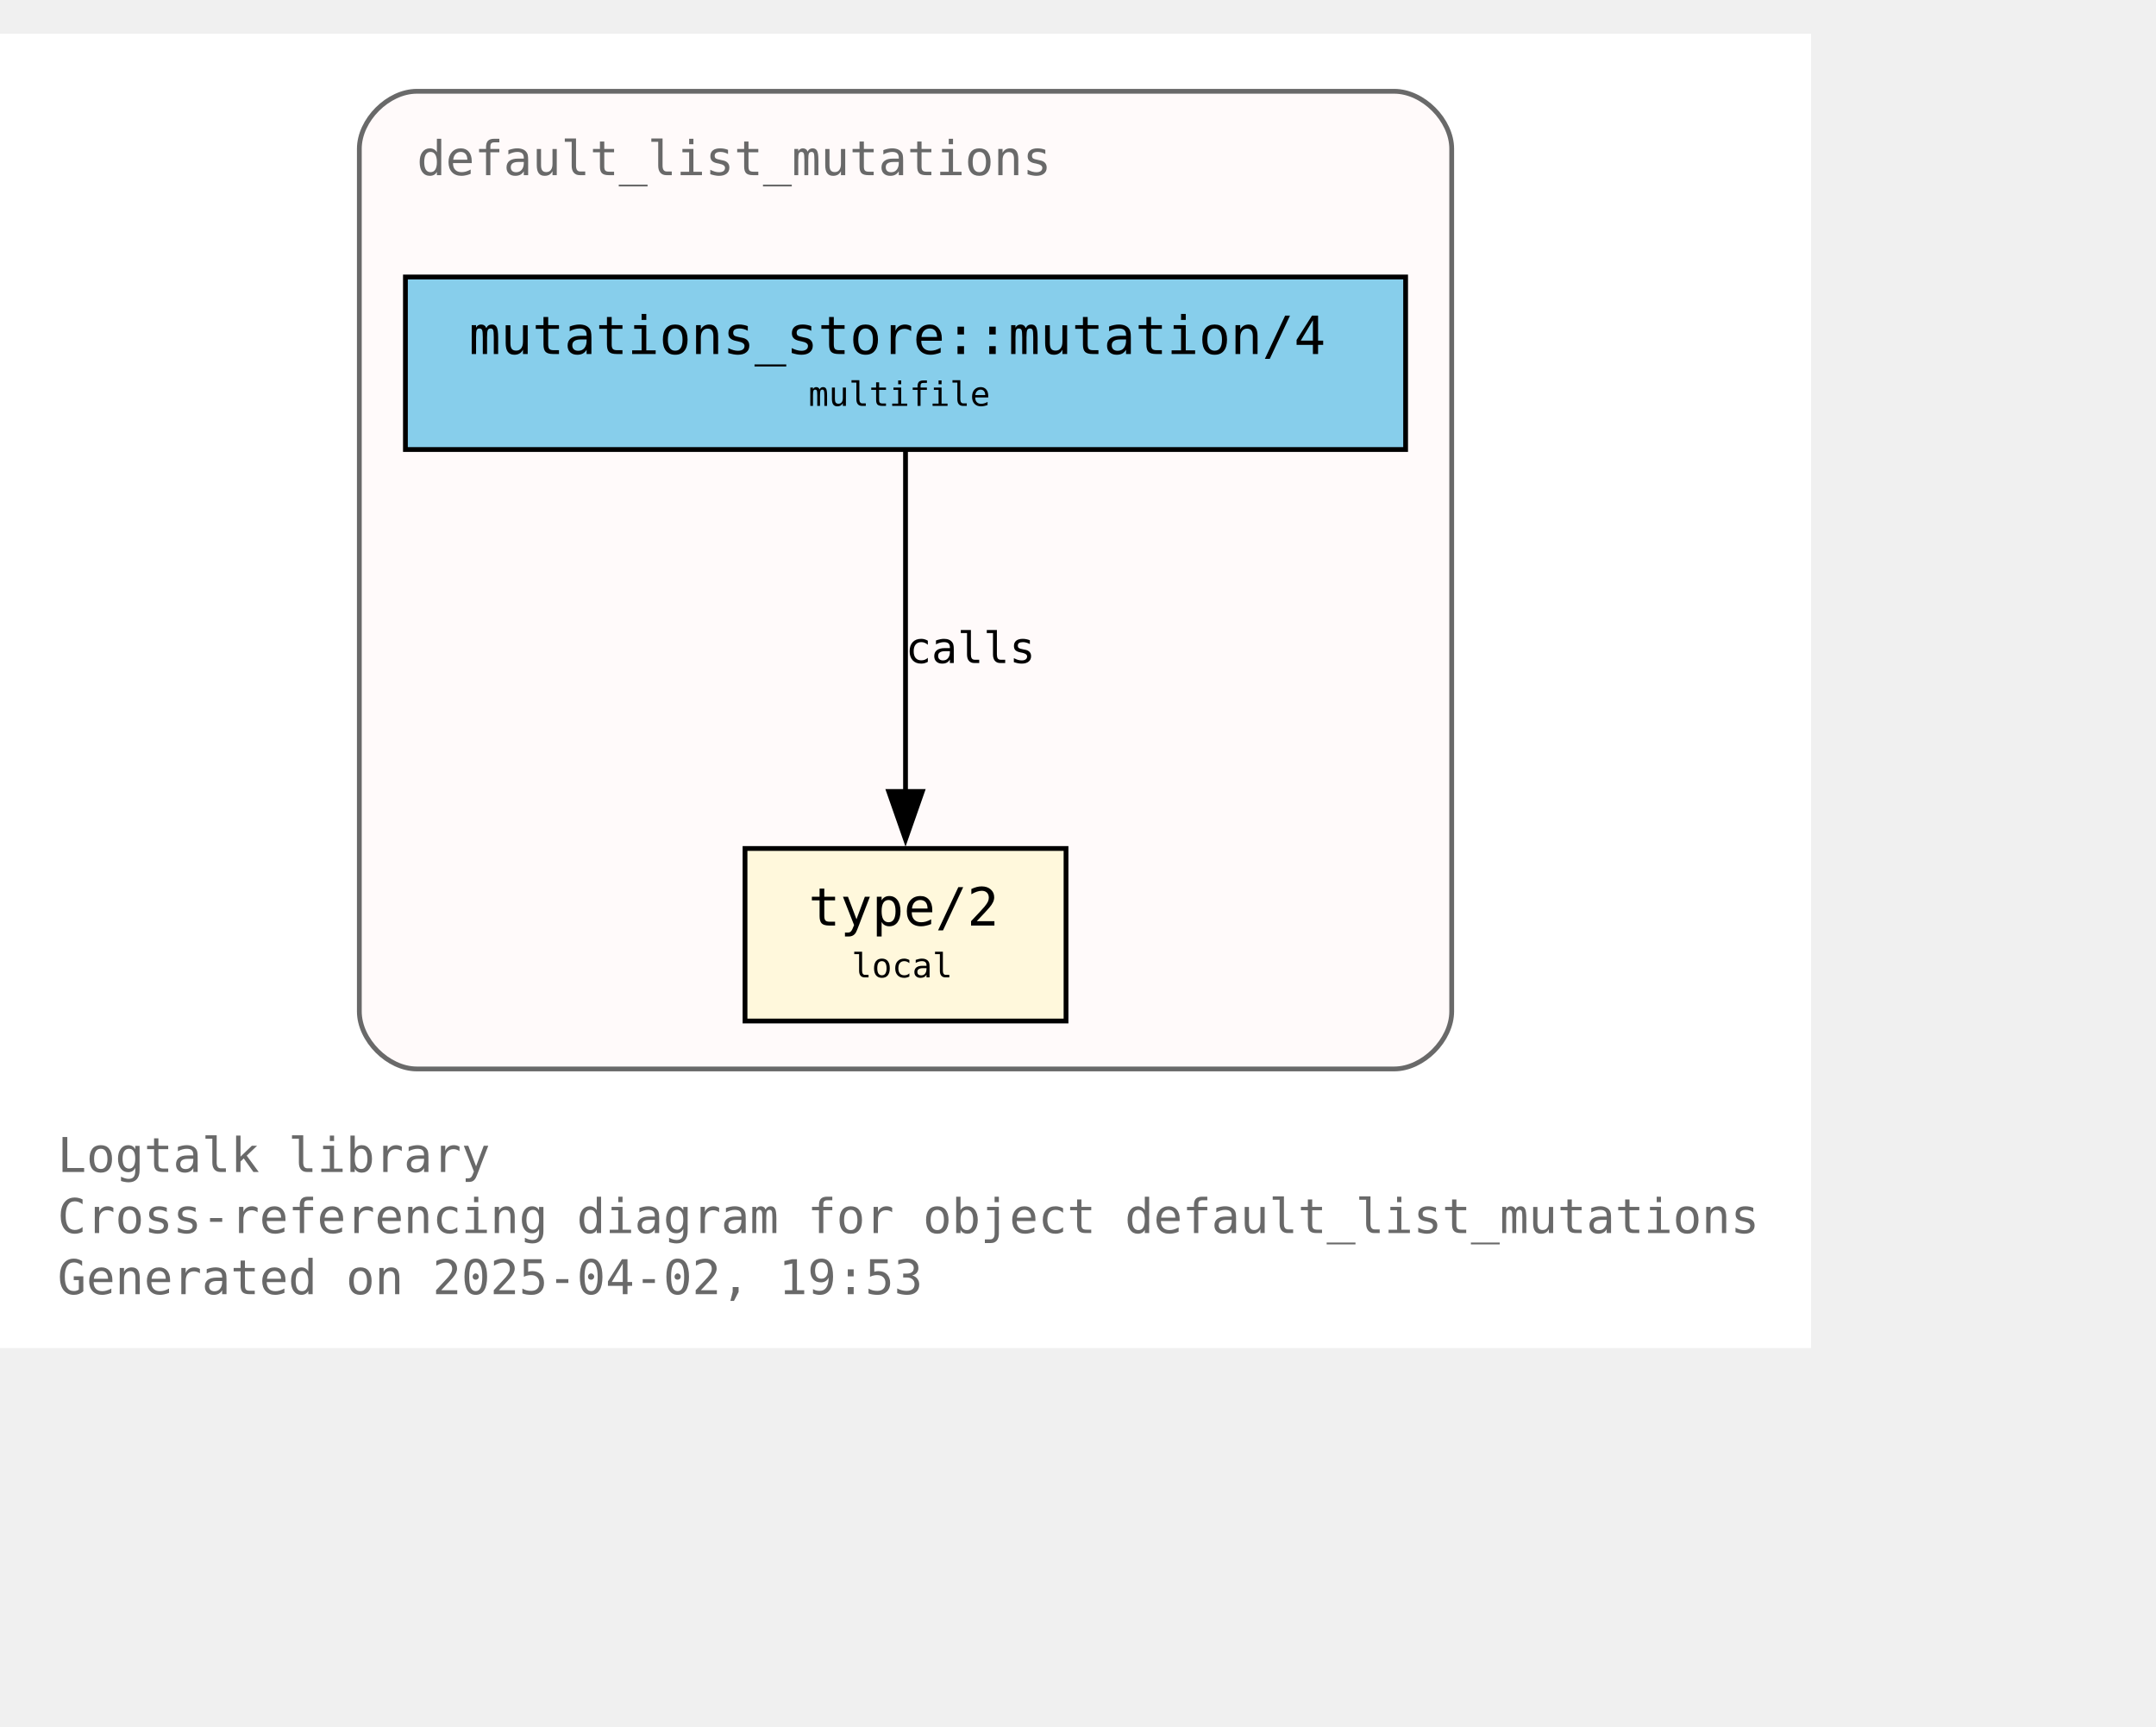
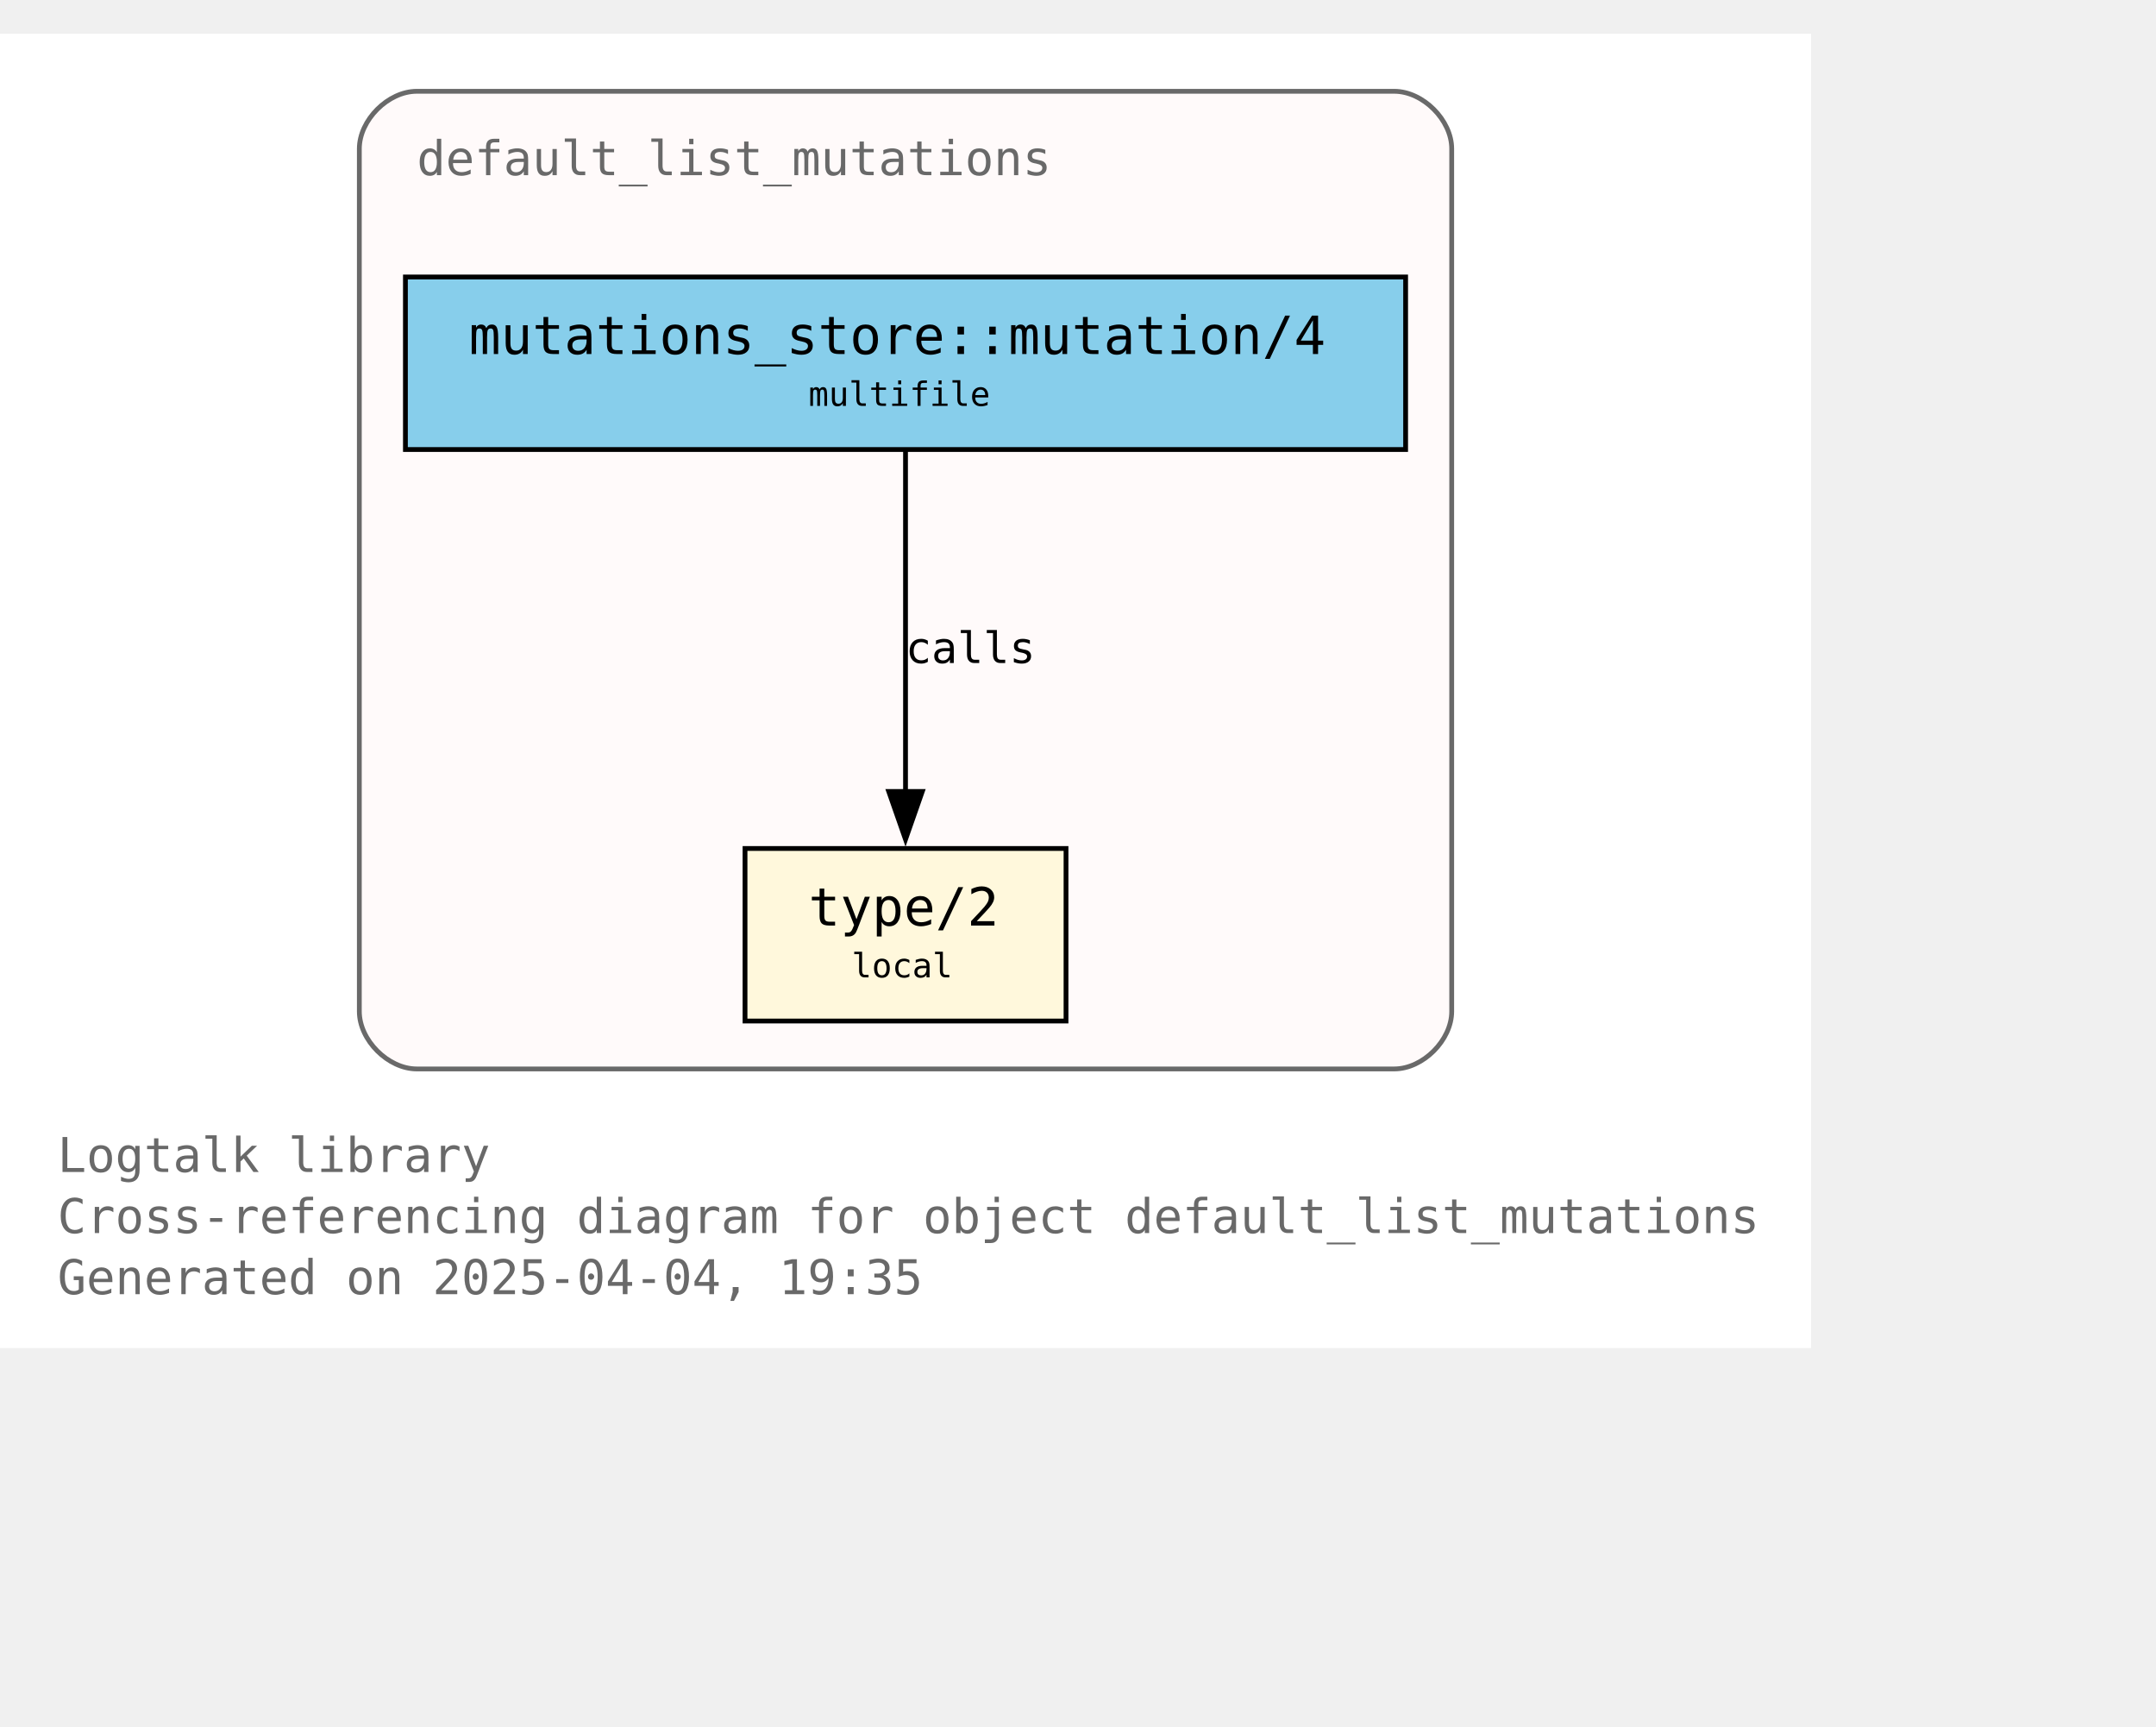
<svg xmlns="http://www.w3.org/2000/svg" xmlns:xlink="http://www.w3.org/1999/xlink" width="522pt" height="418pt" viewBox="72.00 72.00 450.00 346.25">
  <g id="graph0" class="graph" transform="scale(1 1) rotate(0) translate(76 342.25)">
    <polygon fill="white" stroke="none" points="-4,4 -4,-270.25 374,-270.25 374,4 -4,4" />
    <text text-anchor="start" x="8" y="-32.75" font-family="Monospace" font-size="10.00" fill="dimgray">Logtalk library</text>
    <text text-anchor="start" x="8" y="-20" font-family="Monospace" font-size="10.00" fill="dimgray">Cross-referencing diagram for object default_list_mutations</text>
-     <text text-anchor="start" x="8" y="-7.25" font-family="Monospace" font-size="10.00" fill="dimgray">Generated on 2025-04-02, 19:53</text>
+     <text text-anchor="start" x="8" y="-7.25" font-family="Monospace" font-size="10.00" fill="dimgray">Generated on 2025-04-04, 19:35</text>
    <g id="clust1" class="cluster">
      <g id="a_clust1">
        <a xlink:title="default_list_mutations">
          <path fill="snow" stroke="dimgray" d="M83,-54.25C83,-54.25 287,-54.25 287,-54.25 293,-54.25 299,-60.25 299,-66.25 299,-66.25 299,-246.25 299,-246.25 299,-252.25 293,-258.25 287,-258.25 287,-258.25 83,-258.25 83,-258.25 77,-258.25 71,-252.25 71,-246.25 71,-246.25 71,-66.25 71,-66.25 71,-60.25 77,-54.25 83,-54.25" />
          <g id="a_clust1_0">
-             <a xlink:href="https://github.com/LogtalkDotOrg/logtalk3/tree/26f1f1748384c6cbf0a819a255f8da1365bb0480/library/mutations/default_list_mutations.lgt" xlink:title="https://github.com/LogtalkDotOrg/logtalk3/tree/26f1f1748384c6cbf0a819a255f8da1365bb0480/library/mutations/default_list_mutations.lgt">
+             <a xlink:href="https://github.com/LogtalkDotOrg/logtalk3/tree/d5d67c88e01e22b4a52c0a20d5afd49a82bf3f10/library/mutations/default_list_mutations.lgt" xlink:title="https://github.com/LogtalkDotOrg/logtalk3/tree/d5d67c88e01e22b4a52c0a20d5afd49a82bf3f10/library/mutations/default_list_mutations.lgt">
              <text text-anchor="start" x="83" y="-240.75" font-family="Monospace" font-size="10.00" fill="dimgray">default_list_mutations</text>
            </a>
          </g>
        </a>
      </g>
    </g>
    <g id="node1" class="node">
      <g id="a_node1">
-         <a xlink:href="https://github.com/LogtalkDotOrg/logtalk3/tree/26f1f1748384c6cbf0a819a255f8da1365bb0480/library/mutations/default_list_mutations.lgt#L67" xlink:title="https://github.com/LogtalkDotOrg/logtalk3/tree/26f1f1748384c6cbf0a819a255f8da1365bb0480/library/mutations/default_list_mutations.lgt#L67">
+         <a xlink:href="https://github.com/LogtalkDotOrg/logtalk3/tree/d5d67c88e01e22b4a52c0a20d5afd49a82bf3f10/library/mutations/default_list_mutations.lgt#L67" xlink:title="https://github.com/LogtalkDotOrg/logtalk3/tree/d5d67c88e01e22b4a52c0a20d5afd49a82bf3f10/library/mutations/default_list_mutations.lgt#L67">
          <polygon fill="cornsilk" stroke="black" points="218.5,-100.25 151.5,-100.25 151.5,-64.25 218.5,-64.25 218.5,-100.25" />
          <text text-anchor="start" x="159.5" y="-84.95" font-family="Monospace" font-size="9.00"> </text>
          <text text-anchor="start" x="164.75" y="-84.17" font-family="Monospace" font-size="11.00">type/2</text>
          <text text-anchor="start" x="205.25" y="-84.95" font-family="Monospace" font-size="9.00"> </text>
          <text text-anchor="start" x="159.5" y="-72.58" font-family="Monospace" font-size="9.00"> </text>
          <text text-anchor="start" x="173.75" y="-73.35" font-family="Monospace" font-size="7.00">local</text>
          <text text-anchor="start" x="205.25" y="-72.58" font-family="Monospace" font-size="9.00"> </text>
        </a>
      </g>
    </g>
    <g id="node2" class="node">
      <g id="a_node2">
-         <a xlink:href="https://github.com/LogtalkDotOrg/logtalk3/tree/26f1f1748384c6cbf0a819a255f8da1365bb0480/library/mutations/default_list_mutations.lgt#L41" xlink:title="https://github.com/LogtalkDotOrg/logtalk3/tree/26f1f1748384c6cbf0a819a255f8da1365bb0480/library/mutations/default_list_mutations.lgt#L41">
+         <a xlink:href="https://github.com/LogtalkDotOrg/logtalk3/tree/d5d67c88e01e22b4a52c0a20d5afd49a82bf3f10/library/mutations/default_list_mutations.lgt#L41" xlink:title="https://github.com/LogtalkDotOrg/logtalk3/tree/d5d67c88e01e22b4a52c0a20d5afd49a82bf3f10/library/mutations/default_list_mutations.lgt#L41">
          <polygon fill="skyblue" stroke="black" points="289.38,-219.5 80.62,-219.5 80.62,-183.5 289.38,-183.5 289.38,-219.5" />
          <text text-anchor="start" x="88.62" y="-204.2" font-family="Monospace" font-size="9.00"> </text>
          <text text-anchor="start" x="93.88" y="-203.43" font-family="Monospace" font-size="11.00">mutations_store::mutation/4</text>
          <text text-anchor="start" x="276.12" y="-204.2" font-family="Monospace" font-size="9.00"> </text>
          <text text-anchor="start" x="88.62" y="-191.82" font-family="Monospace" font-size="9.00"> </text>
          <text text-anchor="start" x="164.75" y="-192.6" font-family="Monospace" font-size="7.00">multifile</text>
          <text text-anchor="start" x="276.12" y="-191.82" font-family="Monospace" font-size="9.00"> </text>
        </a>
      </g>
    </g>
    <g id="edge1" class="edge">
      <g id="a_edge1">
-         <a xlink:href="https://github.com/LogtalkDotOrg/logtalk3/tree/26f1f1748384c6cbf0a819a255f8da1365bb0480/library/mutations/default_list_mutations.lgt#L41" xlink:title="calls">
+         <a xlink:href="https://github.com/LogtalkDotOrg/logtalk3/tree/d5d67c88e01e22b4a52c0a20d5afd49a82bf3f10/library/mutations/default_list_mutations.lgt#L41" xlink:title="calls">
          <path fill="none" stroke="black" d="M185,-183.2C185,-164.5 185,-134.37 185,-112.08" />
          <polygon fill="black" stroke="black" points="188.5,-112.14 185,-102.14 181.5,-112.14 188.5,-112.14" />
        </a>
      </g>
      <g id="a_edge1-label">
-         <a xlink:href="https://github.com/LogtalkDotOrg/logtalk3/tree/26f1f1748384c6cbf0a819a255f8da1365bb0480/library/mutations/default_list_mutations.lgt#L41" xlink:title="https://github.com/LogtalkDotOrg/logtalk3/tree/26f1f1748384c6cbf0a819a255f8da1365bb0480/library/mutations/default_list_mutations.lgt#L41">
+         <a xlink:href="https://github.com/LogtalkDotOrg/logtalk3/tree/d5d67c88e01e22b4a52c0a20d5afd49a82bf3f10/library/mutations/default_list_mutations.lgt#L41" xlink:title="https://github.com/LogtalkDotOrg/logtalk3/tree/d5d67c88e01e22b4a52c0a20d5afd49a82bf3f10/library/mutations/default_list_mutations.lgt#L41">
          <text text-anchor="start" x="185" y="-138.95" font-family="Monospace" font-size="9.00">calls</text>
        </a>
      </g>
    </g>
  </g>
</svg>
